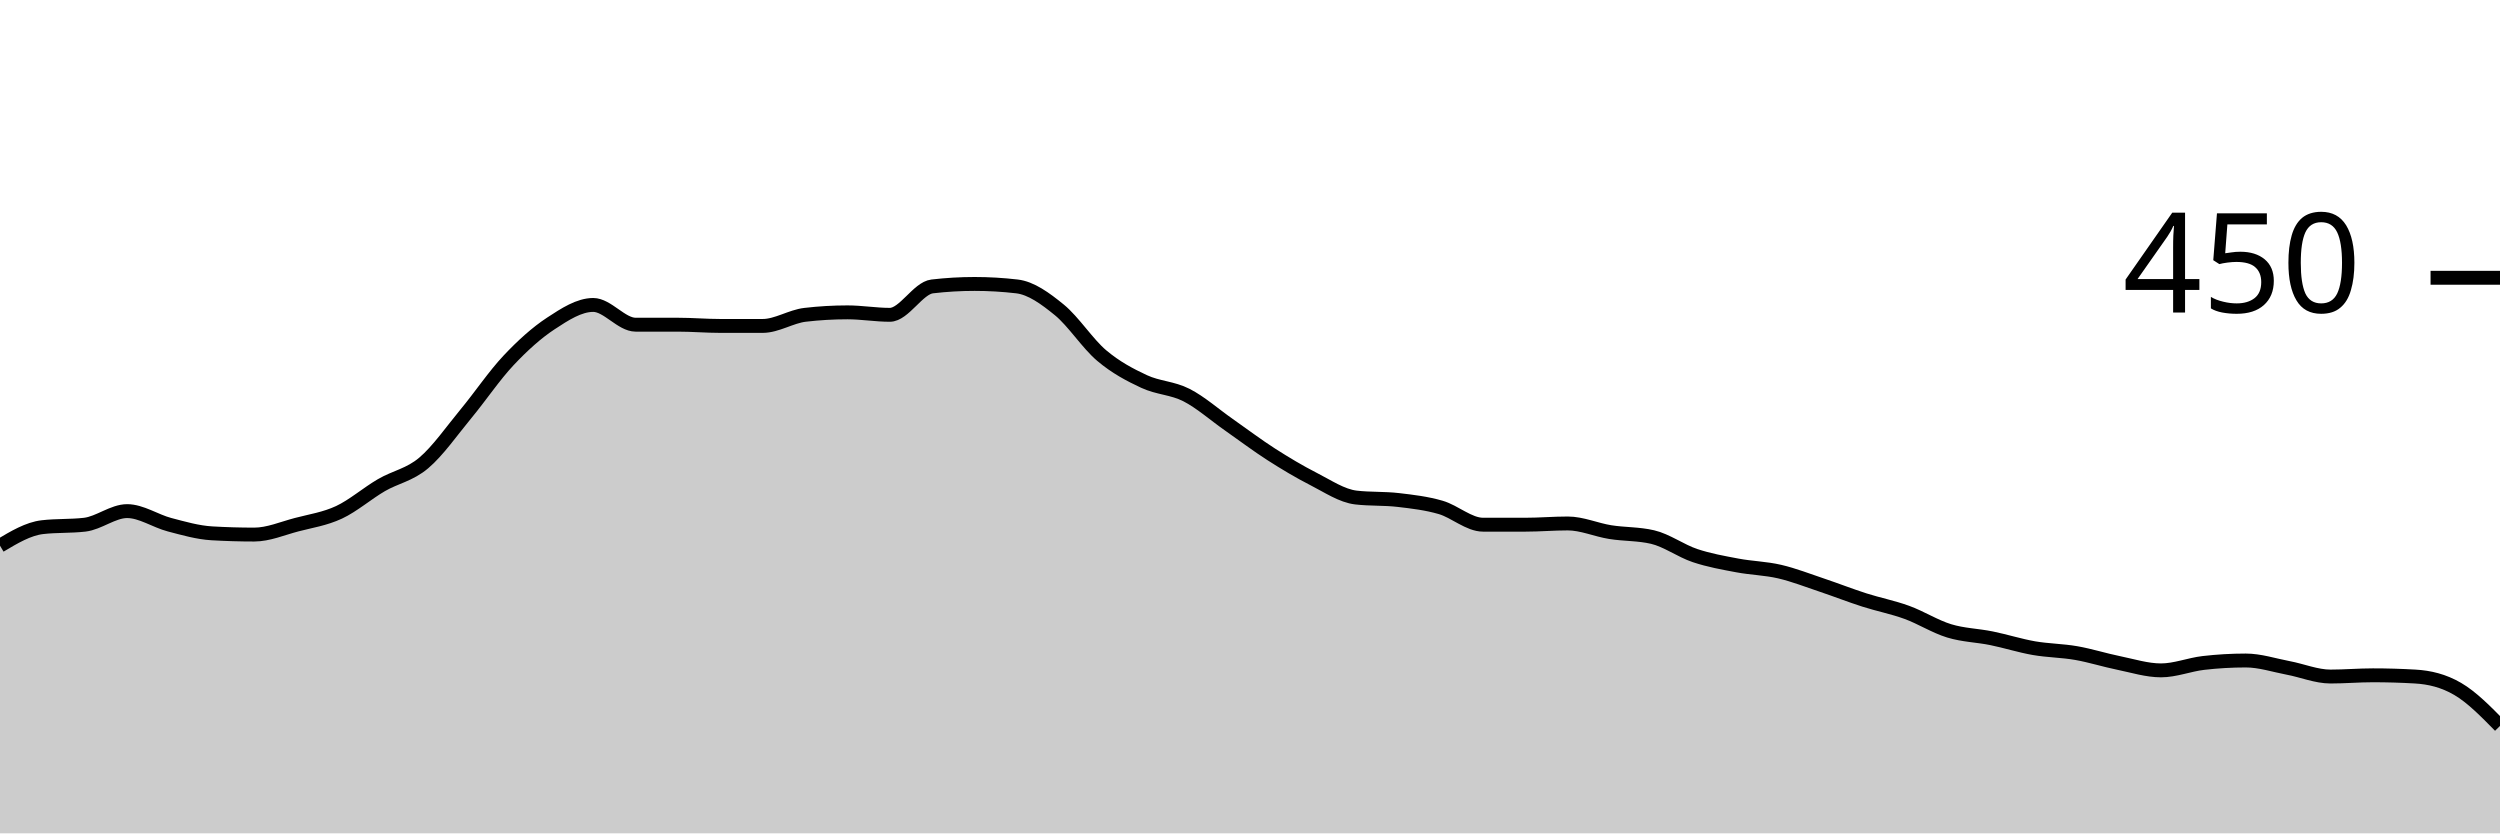
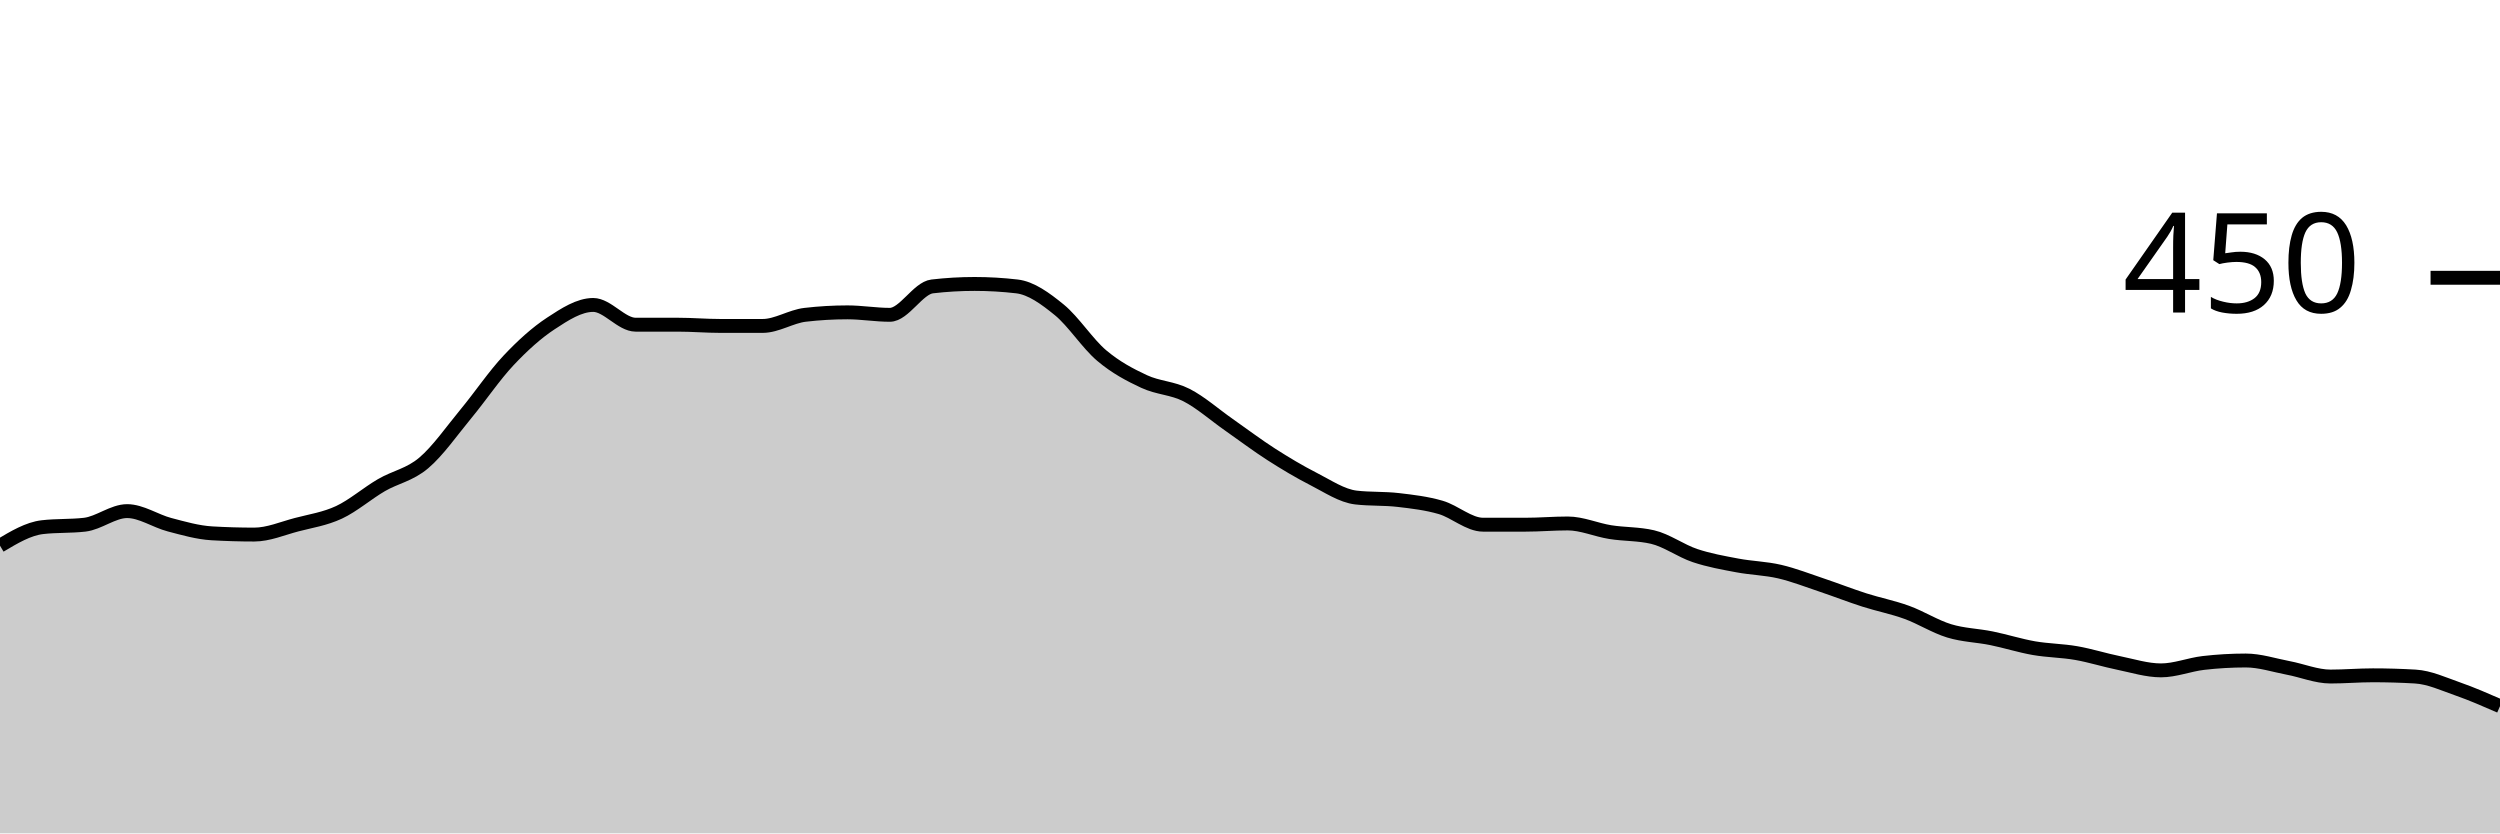
<svg xmlns="http://www.w3.org/2000/svg" viewBox="0 0 180 60">
  <g transform="translate(0,20)">
-     <path class="area" fill="rgba(0, 0, 0, 0.2)" d="M0,19.289C1.017,18.681,2.034,18.074,3.051,17.956C4.068,17.837,5.085,17.896,6.102,17.778C7.119,17.659,8.136,16.8,9.153,16.8C10.169,16.8,11.186,17.511,12.203,17.778C13.22,18.044,14.237,18.341,15.254,18.4C16.271,18.459,17.288,18.489,18.305,18.489C19.322,18.489,20.339,18.044,21.356,17.778C22.373,17.511,23.39,17.363,24.407,16.889C25.424,16.415,26.441,15.526,27.458,14.933C28.475,14.341,29.492,14.193,30.508,13.333C31.525,12.474,32.542,11.007,33.559,9.778C34.576,8.548,35.593,7.037,36.61,5.956C37.627,4.874,38.644,3.956,39.661,3.289C40.678,2.622,41.695,1.956,42.712,1.956C43.729,1.956,44.746,3.378,45.763,3.378C46.78,3.378,47.797,3.378,48.814,3.378C49.831,3.378,50.847,3.467,51.864,3.467C52.881,3.467,53.898,3.467,54.915,3.467C55.932,3.467,56.949,2.785,57.966,2.667C58.983,2.548,60,2.489,61.017,2.489C62.034,2.489,63.051,2.667,64.068,2.667C65.085,2.667,66.102,0.741,67.119,0.622C68.136,0.504,69.153,0.444,70.169,0.444C71.186,0.444,72.203,0.504,73.22,0.622C74.237,0.741,75.254,1.481,76.271,2.311C77.288,3.141,78.305,4.741,79.322,5.6C80.339,6.459,81.356,6.993,82.373,7.467C83.39,7.941,84.407,7.926,85.424,8.444C86.441,8.963,87.458,9.867,88.475,10.578C89.492,11.289,90.508,12.059,91.525,12.711C92.542,13.363,93.559,13.97,94.576,14.489C95.593,15.007,96.61,15.704,97.627,15.822C98.644,15.941,99.661,15.881,100.678,16C101.695,16.119,102.712,16.237,103.729,16.533C104.746,16.83,105.763,17.778,106.78,17.778C107.797,17.778,108.814,17.778,109.831,17.778C110.847,17.778,111.864,17.689,112.881,17.689C113.898,17.689,114.915,18.148,115.932,18.311C116.949,18.474,117.966,18.43,118.983,18.667C120,18.904,121.017,19.659,122.034,20C123.051,20.341,124.068,20.519,125.085,20.711C126.102,20.904,127.119,20.919,128.136,21.156C129.153,21.393,130.169,21.793,131.186,22.133C132.203,22.474,133.22,22.874,134.237,23.2C135.254,23.526,136.271,23.719,137.288,24.089C138.305,24.459,139.322,25.111,140.339,25.422C141.356,25.733,142.373,25.748,143.39,25.956C144.407,26.163,145.424,26.489,146.441,26.667C147.458,26.844,148.475,26.844,149.492,27.022C150.508,27.2,151.525,27.526,152.542,27.733C153.559,27.941,154.576,28.267,155.593,28.267C156.61,28.267,157.627,27.852,158.644,27.733C159.661,27.615,160.678,27.556,161.695,27.556C162.712,27.556,163.729,27.896,164.746,28.089C165.763,28.281,166.78,28.711,167.797,28.711C168.814,28.711,169.831,28.622,170.847,28.622C171.864,28.622,172.881,28.652,173.898,28.711C174.915,28.77,175.932,29.007,176.949,29.6C177.966,30.193,178.983,31.23,180,32.267L180,40C178.983,40,177.966,40,176.949,40C175.932,40,174.915,40,173.898,40C172.881,40,171.864,40,170.847,40C169.831,40,168.814,40,167.797,40C166.78,40,165.763,40,164.746,40C163.729,40,162.712,40,161.695,40C160.678,40,159.661,40,158.644,40C157.627,40,156.61,40,155.593,40C154.576,40,153.559,40,152.542,40C151.525,40,150.508,40,149.492,40C148.475,40,147.458,40,146.441,40C145.424,40,144.407,40,143.39,40C142.373,40,141.356,40,140.339,40C139.322,40,138.305,40,137.288,40C136.271,40,135.254,40,134.237,40C133.22,40,132.203,40,131.186,40C130.169,40,129.153,40,128.136,40C127.119,40,126.102,40,125.085,40C124.068,40,123.051,40,122.034,40C121.017,40,120,40,118.983,40C117.966,40,116.949,40,115.932,40C114.915,40,113.898,40,112.881,40C111.864,40,110.847,40,109.831,40C108.814,40,107.797,40,106.78,40C105.763,40,104.746,40,103.729,40C102.712,40,101.695,40,100.678,40C99.661,40,98.644,40,97.627,40C96.61,40,95.593,40,94.576,40C93.559,40,92.542,40,91.525,40C90.508,40,89.492,40,88.475,40C87.458,40,86.441,40,85.424,40C84.407,40,83.39,40,82.373,40C81.356,40,80.339,40,79.322,40C78.305,40,77.288,40,76.271,40C75.254,40,74.237,40,73.22,40C72.203,40,71.186,40,70.169,40C69.153,40,68.136,40,67.119,40C66.102,40,65.085,40,64.068,40C63.051,40,62.034,40,61.017,40C60,40,58.983,40,57.966,40C56.949,40,55.932,40,54.915,40C53.898,40,52.881,40,51.864,40C50.847,40,49.831,40,48.814,40C47.797,40,46.78,40,45.763,40C44.746,40,43.729,40,42.712,40C41.695,40,40.678,40,39.661,40C38.644,40,37.627,40,36.61,40C35.593,40,34.576,40,33.559,40C32.542,40,31.525,40,30.508,40C29.492,40,28.475,40,27.458,40C26.441,40,25.424,40,24.407,40C23.39,40,22.373,40,21.356,40C20.339,40,19.322,40,18.305,40C17.288,40,16.271,40,15.254,40C14.237,40,13.22,40,12.203,40C11.186,40,10.169,40,9.153,40C8.136,40,7.119,40,6.102,40C5.085,40,4.068,40,3.051,40C2.034,40,1.017,40,0,40Z" />
-     <path class="line" stroke="black" fill="none" d="M0,19.289C1.017,18.681,2.034,18.074,3.051,17.956C4.068,17.837,5.085,17.896,6.102,17.778C7.119,17.659,8.136,16.8,9.153,16.8C10.169,16.8,11.186,17.511,12.203,17.778C13.22,18.044,14.237,18.341,15.254,18.4C16.271,18.459,17.288,18.489,18.305,18.489C19.322,18.489,20.339,18.044,21.356,17.778C22.373,17.511,23.39,17.363,24.407,16.889C25.424,16.415,26.441,15.526,27.458,14.933C28.475,14.341,29.492,14.193,30.508,13.333C31.525,12.474,32.542,11.007,33.559,9.778C34.576,8.548,35.593,7.037,36.61,5.956C37.627,4.874,38.644,3.956,39.661,3.289C40.678,2.622,41.695,1.956,42.712,1.956C43.729,1.956,44.746,3.378,45.763,3.378C46.78,3.378,47.797,3.378,48.814,3.378C49.831,3.378,50.847,3.467,51.864,3.467C52.881,3.467,53.898,3.467,54.915,3.467C55.932,3.467,56.949,2.785,57.966,2.667C58.983,2.548,60,2.489,61.017,2.489C62.034,2.489,63.051,2.667,64.068,2.667C65.085,2.667,66.102,0.741,67.119,0.622C68.136,0.504,69.153,0.444,70.169,0.444C71.186,0.444,72.203,0.504,73.22,0.622C74.237,0.741,75.254,1.481,76.271,2.311C77.288,3.141,78.305,4.741,79.322,5.6C80.339,6.459,81.356,6.993,82.373,7.467C83.39,7.941,84.407,7.926,85.424,8.444C86.441,8.963,87.458,9.867,88.475,10.578C89.492,11.289,90.508,12.059,91.525,12.711C92.542,13.363,93.559,13.97,94.576,14.489C95.593,15.007,96.61,15.704,97.627,15.822C98.644,15.941,99.661,15.881,100.678,16C101.695,16.119,102.712,16.237,103.729,16.533C104.746,16.83,105.763,17.778,106.78,17.778C107.797,17.778,108.814,17.778,109.831,17.778C110.847,17.778,111.864,17.689,112.881,17.689C113.898,17.689,114.915,18.148,115.932,18.311C116.949,18.474,117.966,18.43,118.983,18.667C120,18.904,121.017,19.659,122.034,20C123.051,20.341,124.068,20.519,125.085,20.711C126.102,20.904,127.119,20.919,128.136,21.156C129.153,21.393,130.169,21.793,131.186,22.133C132.203,22.474,133.22,22.874,134.237,23.2C135.254,23.526,136.271,23.719,137.288,24.089C138.305,24.459,139.322,25.111,140.339,25.422C141.356,25.733,142.373,25.748,143.39,25.956C144.407,26.163,145.424,26.489,146.441,26.667C147.458,26.844,148.475,26.844,149.492,27.022C150.508,27.2,151.525,27.526,152.542,27.733C153.559,27.941,154.576,28.267,155.593,28.267C156.61,28.267,157.627,27.852,158.644,27.733C159.661,27.615,160.678,27.556,161.695,27.556C162.712,27.556,163.729,27.896,164.746,28.089C165.763,28.281,166.78,28.711,167.797,28.711C168.814,28.711,169.831,28.622,170.847,28.622C171.864,28.622,172.881,28.652,173.898,28.711C174.915,28.77,175.932,29.007,176.949,29.6C177.966,30.193,178.983,31.23,180,32.267" />
+     <path class="area" fill="rgba(0, 0, 0, 0.2)" d="M0,19.289C1.017,18.681,2.034,18.074,3.051,17.956C4.068,17.837,5.085,17.896,6.102,17.778C7.119,17.659,8.136,16.8,9.153,16.8C10.169,16.8,11.186,17.511,12.203,17.778C13.22,18.044,14.237,18.341,15.254,18.4C16.271,18.459,17.288,18.489,18.305,18.489C19.322,18.489,20.339,18.044,21.356,17.778C22.373,17.511,23.39,17.363,24.407,16.889C25.424,16.415,26.441,15.526,27.458,14.933C28.475,14.341,29.492,14.193,30.508,13.333C31.525,12.474,32.542,11.007,33.559,9.778C34.576,8.548,35.593,7.037,36.61,5.956C37.627,4.874,38.644,3.956,39.661,3.289C40.678,2.622,41.695,1.956,42.712,1.956C43.729,1.956,44.746,3.378,45.763,3.378C46.78,3.378,47.797,3.378,48.814,3.378C49.831,3.378,50.847,3.467,51.864,3.467C52.881,3.467,53.898,3.467,54.915,3.467C55.932,3.467,56.949,2.785,57.966,2.667C58.983,2.548,60,2.489,61.017,2.489C62.034,2.489,63.051,2.667,64.068,2.667C65.085,2.667,66.102,0.741,67.119,0.622C68.136,0.504,69.153,0.444,70.169,0.444C71.186,0.444,72.203,0.504,73.22,0.622C74.237,0.741,75.254,1.481,76.271,2.311C77.288,3.141,78.305,4.741,79.322,5.6C80.339,6.459,81.356,6.993,82.373,7.467C83.39,7.941,84.407,7.926,85.424,8.444C86.441,8.963,87.458,9.867,88.475,10.578C89.492,11.289,90.508,12.059,91.525,12.711C92.542,13.363,93.559,13.97,94.576,14.489C95.593,15.007,96.61,15.704,97.627,15.822C98.644,15.941,99.661,15.881,100.678,16C101.695,16.119,102.712,16.237,103.729,16.533C104.746,16.83,105.763,17.778,106.78,17.778C107.797,17.778,108.814,17.778,109.831,17.778C110.847,17.778,111.864,17.689,112.881,17.689C113.898,17.689,114.915,18.148,115.932,18.311C116.949,18.474,117.966,18.43,118.983,18.667C120,18.904,121.017,19.659,122.034,20C123.051,20.341,124.068,20.519,125.085,20.711C126.102,20.904,127.119,20.919,128.136,21.156C129.153,21.393,130.169,21.793,131.186,22.133C132.203,22.474,133.22,22.874,134.237,23.2C135.254,23.526,136.271,23.719,137.288,24.089C138.305,24.459,139.322,25.111,140.339,25.422C141.356,25.733,142.373,25.748,143.39,25.956C144.407,26.163,145.424,26.489,146.441,26.667C147.458,26.844,148.475,26.844,149.492,27.022C150.508,27.2,151.525,27.526,152.542,27.733C153.559,27.941,154.576,28.267,155.593,28.267C156.61,28.267,157.627,27.852,158.644,27.733C159.661,27.615,160.678,27.556,161.695,27.556C162.712,27.556,163.729,27.896,164.746,28.089C165.763,28.281,166.78,28.711,167.797,28.711C168.814,28.711,169.831,28.622,170.847,28.622C171.864,28.622,172.881,28.652,173.898,28.711C174.915,28.77,175.932,29.244,176.949,29.6C177.966,29.956,178.983,30.4,180,30.844L180,40C178.983,40,177.966,40,176.949,40C175.932,40,174.915,40,173.898,40C172.881,40,171.864,40,170.847,40C169.831,40,168.814,40,167.797,40C166.78,40,165.763,40,164.746,40C163.729,40,162.712,40,161.695,40C160.678,40,159.661,40,158.644,40C157.627,40,156.61,40,155.593,40C154.576,40,153.559,40,152.542,40C151.525,40,150.508,40,149.492,40C148.475,40,147.458,40,146.441,40C145.424,40,144.407,40,143.39,40C142.373,40,141.356,40,140.339,40C139.322,40,138.305,40,137.288,40C136.271,40,135.254,40,134.237,40C133.22,40,132.203,40,131.186,40C130.169,40,129.153,40,128.136,40C127.119,40,126.102,40,125.085,40C124.068,40,123.051,40,122.034,40C121.017,40,120,40,118.983,40C117.966,40,116.949,40,115.932,40C114.915,40,113.898,40,112.881,40C111.864,40,110.847,40,109.831,40C108.814,40,107.797,40,106.78,40C105.763,40,104.746,40,103.729,40C102.712,40,101.695,40,100.678,40C99.661,40,98.644,40,97.627,40C96.61,40,95.593,40,94.576,40C93.559,40,92.542,40,91.525,40C90.508,40,89.492,40,88.475,40C87.458,40,86.441,40,85.424,40C84.407,40,83.39,40,82.373,40C81.356,40,80.339,40,79.322,40C78.305,40,77.288,40,76.271,40C75.254,40,74.237,40,73.22,40C72.203,40,71.186,40,70.169,40C69.153,40,68.136,40,67.119,40C66.102,40,65.085,40,64.068,40C63.051,40,62.034,40,61.017,40C60,40,58.983,40,57.966,40C56.949,40,55.932,40,54.915,40C53.898,40,52.881,40,51.864,40C50.847,40,49.831,40,48.814,40C47.797,40,46.78,40,45.763,40C44.746,40,43.729,40,42.712,40C41.695,40,40.678,40,39.661,40C38.644,40,37.627,40,36.61,40C35.593,40,34.576,40,33.559,40C32.542,40,31.525,40,30.508,40C29.492,40,28.475,40,27.458,40C26.441,40,25.424,40,24.407,40C23.39,40,22.373,40,21.356,40C20.339,40,19.322,40,18.305,40C17.288,40,16.271,40,15.254,40C14.237,40,13.22,40,12.203,40C11.186,40,10.169,40,9.153,40C8.136,40,7.119,40,6.102,40C5.085,40,4.068,40,3.051,40C2.034,40,1.017,40,0,40Z" />
+     <path class="line" stroke="black" fill="none" d="M0,19.289C1.017,18.681,2.034,18.074,3.051,17.956C4.068,17.837,5.085,17.896,6.102,17.778C7.119,17.659,8.136,16.8,9.153,16.8C10.169,16.8,11.186,17.511,12.203,17.778C13.22,18.044,14.237,18.341,15.254,18.4C16.271,18.459,17.288,18.489,18.305,18.489C19.322,18.489,20.339,18.044,21.356,17.778C22.373,17.511,23.39,17.363,24.407,16.889C25.424,16.415,26.441,15.526,27.458,14.933C28.475,14.341,29.492,14.193,30.508,13.333C31.525,12.474,32.542,11.007,33.559,9.778C34.576,8.548,35.593,7.037,36.61,5.956C37.627,4.874,38.644,3.956,39.661,3.289C40.678,2.622,41.695,1.956,42.712,1.956C43.729,1.956,44.746,3.378,45.763,3.378C46.78,3.378,47.797,3.378,48.814,3.378C49.831,3.378,50.847,3.467,51.864,3.467C52.881,3.467,53.898,3.467,54.915,3.467C55.932,3.467,56.949,2.785,57.966,2.667C58.983,2.548,60,2.489,61.017,2.489C62.034,2.489,63.051,2.667,64.068,2.667C65.085,2.667,66.102,0.741,67.119,0.622C68.136,0.504,69.153,0.444,70.169,0.444C71.186,0.444,72.203,0.504,73.22,0.622C74.237,0.741,75.254,1.481,76.271,2.311C77.288,3.141,78.305,4.741,79.322,5.6C80.339,6.459,81.356,6.993,82.373,7.467C83.39,7.941,84.407,7.926,85.424,8.444C86.441,8.963,87.458,9.867,88.475,10.578C89.492,11.289,90.508,12.059,91.525,12.711C92.542,13.363,93.559,13.97,94.576,14.489C95.593,15.007,96.61,15.704,97.627,15.822C98.644,15.941,99.661,15.881,100.678,16C101.695,16.119,102.712,16.237,103.729,16.533C104.746,16.83,105.763,17.778,106.78,17.778C107.797,17.778,108.814,17.778,109.831,17.778C110.847,17.778,111.864,17.689,112.881,17.689C113.898,17.689,114.915,18.148,115.932,18.311C116.949,18.474,117.966,18.43,118.983,18.667C120,18.904,121.017,19.659,122.034,20C123.051,20.341,124.068,20.519,125.085,20.711C126.102,20.904,127.119,20.919,128.136,21.156C129.153,21.393,130.169,21.793,131.186,22.133C132.203,22.474,133.22,22.874,134.237,23.2C135.254,23.526,136.271,23.719,137.288,24.089C138.305,24.459,139.322,25.111,140.339,25.422C141.356,25.733,142.373,25.748,143.39,25.956C144.407,26.163,145.424,26.489,146.441,26.667C147.458,26.844,148.475,26.844,149.492,27.022C150.508,27.2,151.525,27.526,152.542,27.733C153.559,27.941,154.576,28.267,155.593,28.267C156.61,28.267,157.627,27.852,158.644,27.733C159.661,27.615,160.678,27.556,161.695,27.556C162.712,27.556,163.729,27.896,164.746,28.089C165.763,28.281,166.78,28.711,167.797,28.711C168.814,28.711,169.831,28.622,170.847,28.622C171.864,28.622,172.881,28.652,173.898,28.711C174.915,28.77,175.932,29.244,176.949,29.6C177.966,29.956,178.983,30.4,180,30.844" />
    <path class="axis-ceiling" stroke-width="1" stroke="black" fill="none" d="M175,0L180,0" />
    <text class="axis-ceiling-label" font-family="sans-serif" text-anchor="end" font-size="10px" x="170" y="2.5">450</text>
  </g>
</svg>
